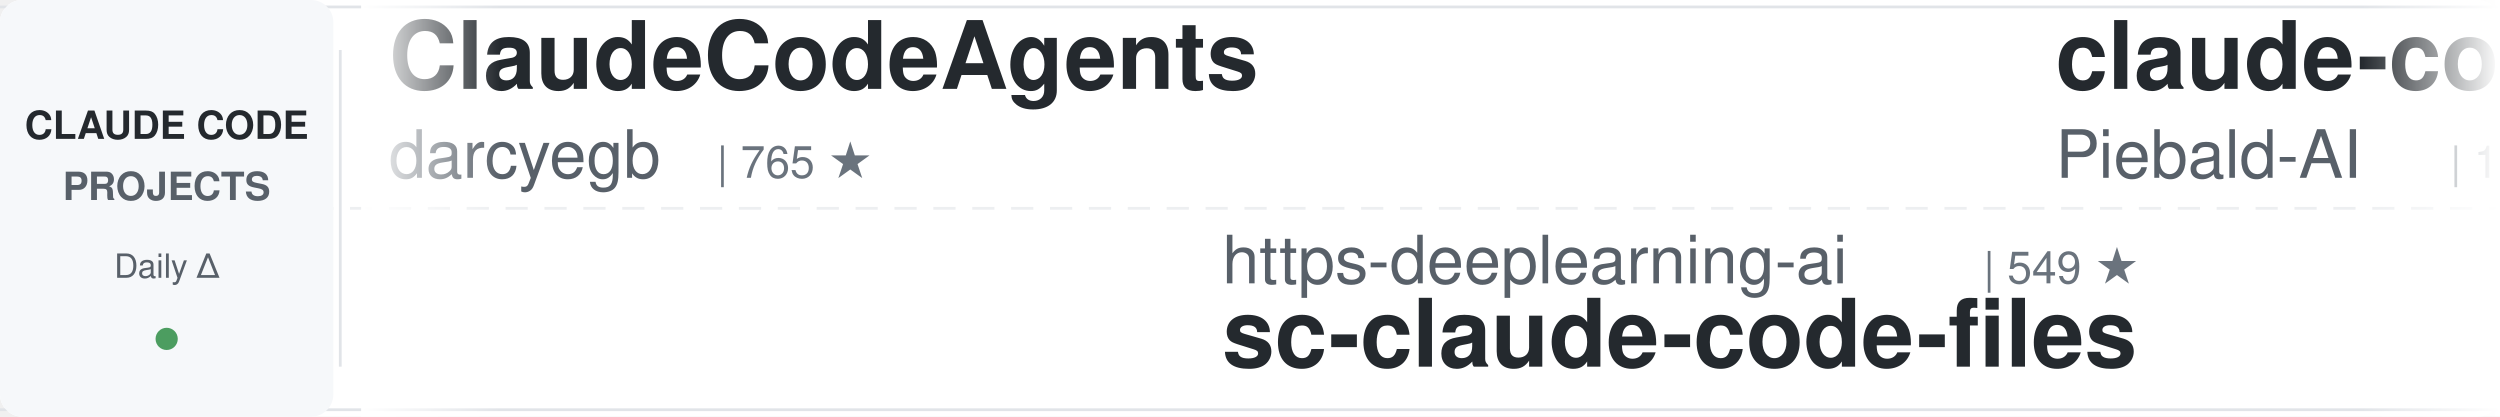
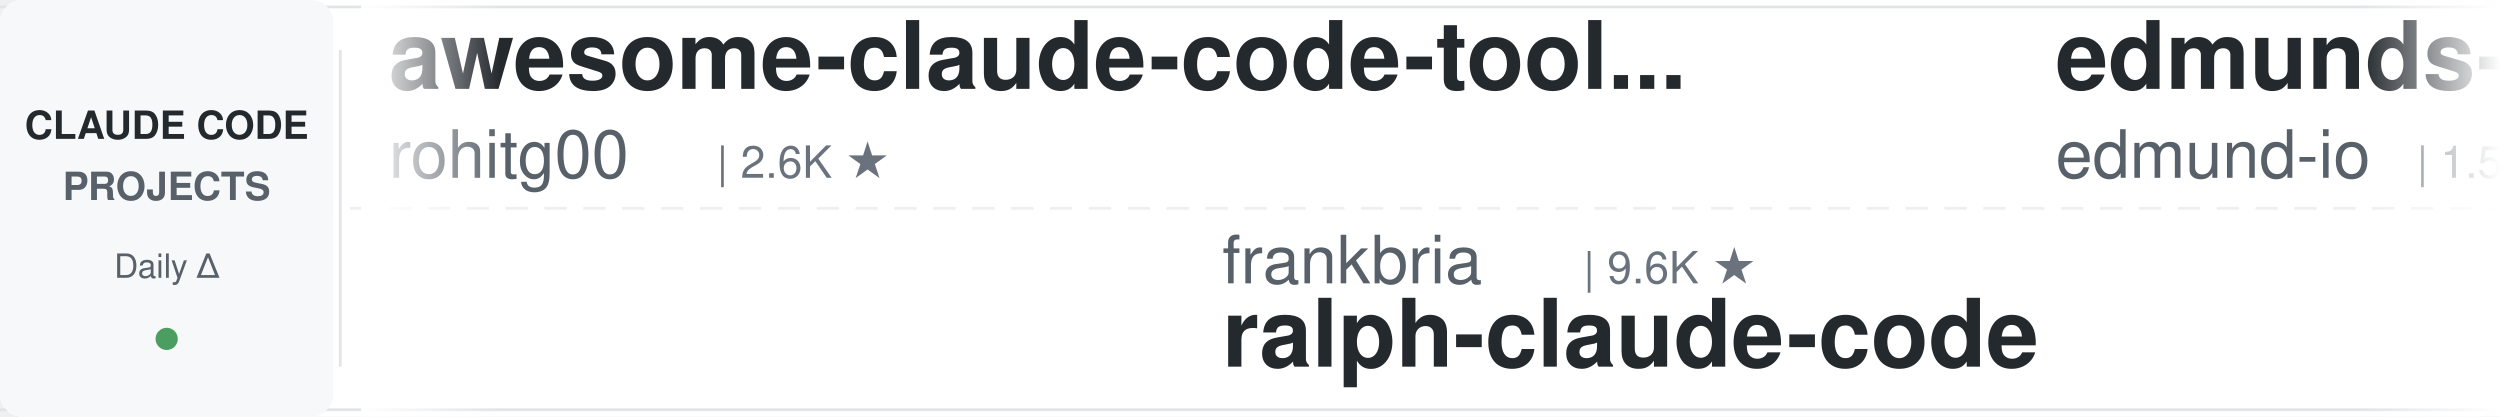
<svg xmlns="http://www.w3.org/2000/svg" width="900" height="150">
  <defs>
    <linearGradient id="leftFade" x1="0%" y1="0%" x2="100%" y2="0%">
      <stop offset="0%" style="stop-color:#ffffff;stop-opacity:1" />
      <stop offset="100%" style="stop-color:#ffffff;stop-opacity:0" />
    </linearGradient>
    <linearGradient id="rightFade" x1="0%" y1="0%" x2="100%" y2="0%">
      <stop offset="0%" style="stop-color:#ffffff;stop-opacity:0" />
      <stop offset="100%" style="stop-color:#ffffff;stop-opacity:1" />
    </linearGradient>
  </defs>
  <rect width="900" height="150" fill="#ffffff" rx="8" />
  <rect x="0" y="2" width="900" height="1" fill="#e1e4e8" />
  <rect x="0" y="147" width="900" height="1" fill="#e1e4e8" />
  <line x1="0" y1="75" x2="900" y2="75" stroke="#e1e4e8" stroke-width="1" stroke-dasharray="8 6" opacity="0.6" />
  <rect x="0" y="0" width="120" height="150" fill="#f6f8fa" rx="8" />
  <text x="60" y="50" font-family="-apple-system, BlinkMacSystemFont, 'Segoe UI', Helvetica, Arial, sans-serif" font-size="14" font-weight="600" fill="#24292e" text-anchor="middle">CLAUDE CODE</text>
  <text x="60" y="72" font-family="-apple-system, BlinkMacSystemFont, 'Segoe UI', Helvetica, Arial, sans-serif" font-size="14" font-weight="600" fill="#586069" text-anchor="middle">PROJECTS</text>
  <text x="60" y="100" font-family="-apple-system, BlinkMacSystemFont, 'Segoe UI', Helvetica, Arial, sans-serif" font-size="12" font-weight="500" fill="#586069" text-anchor="middle">Daily Δ</text>
  <circle cx="60" cy="122" r="4" fill="#22863a" opacity="0.8" />
  <rect x="122" y="18" width="1" height="114" fill="#e1e4e8" />
  <clipPath id="tickerClip">
    <rect x="130" y="0" width="770" height="150" />
  </clipPath>
  <g clip-path="url(#tickerClip)">
    <g id="tickerItems">
      <animateTransform attributeName="transform" attributeType="XML" type="translate" from="0 0" to="-3000 0" dur="54s" repeatCount="indefinite" />
      <g transform="translate(0, 0)">
-         <text x="140" y="32" font-family="-apple-system, BlinkMacSystemFont, 'Segoe UI', Helvetica, Arial, sans-serif" font-size="34" font-weight="600" fill="#24292e">ClaudeCodeAgents</text>
-         <text x="140" y="64" font-family="-apple-system, BlinkMacSystemFont, 'Segoe UI', Helvetica, Arial, sans-serif" font-size="24" font-weight="400" fill="#586069">darcyegb</text>
-         <text x="258" y="64" font-family="-apple-system, BlinkMacSystemFont, 'Segoe UI', Helvetica, Arial, sans-serif" font-size="16" font-weight="500" fill="#6a737d">| 765 ★</text>
+         <text x="140" y="32" font-family="-apple-system, BlinkMacSystemFont, 'Segoe UI', Helvetica, Arial, sans-serif" font-size="34" font-weight="600" fill="#24292e">awesome-claude-code-tool...</text>
+         <text x="140" y="64" font-family="-apple-system, BlinkMacSystemFont, 'Segoe UI', Helvetica, Arial, sans-serif" font-size="24" font-weight="400" fill="#586069">rohitg00</text>
+         <text x="258" y="64" font-family="-apple-system, BlinkMacSystemFont, 'Segoe UI', Helvetica, Arial, sans-serif" font-size="16" font-weight="500" fill="#6a737d">| 2.6K ★</text>
      </g>
      <g transform="translate(300, 0)">
-         <text x="140" y="102" font-family="-apple-system, BlinkMacSystemFont, 'Segoe UI', Helvetica, Arial, sans-serif" font-size="24" font-weight="400" fill="#586069">https-deeplearning-ai</text>
-         <text x="414" y="102" font-family="-apple-system, BlinkMacSystemFont, 'Segoe UI', Helvetica, Arial, sans-serif" font-size="16" font-weight="500" fill="#6a737d">| 549 ★</text>
-         <text x="140" y="132" font-family="-apple-system, BlinkMacSystemFont, 'Segoe UI', Helvetica, Arial, sans-serif" font-size="34" font-weight="600" fill="#24292e">sc-claude-code-files</text>
+         <text x="140" y="102" font-family="-apple-system, BlinkMacSystemFont, 'Segoe UI', Helvetica, Arial, sans-serif" font-size="24" font-weight="400" fill="#586069">frankbria</text>
+         <text x="270" y="102" font-family="-apple-system, BlinkMacSystemFont, 'Segoe UI', Helvetica, Arial, sans-serif" font-size="16" font-weight="500" fill="#6a737d">| 9.6K ★</text>
+         <text x="140" y="132" font-family="-apple-system, BlinkMacSystemFont, 'Segoe UI', Helvetica, Arial, sans-serif" font-size="34" font-weight="600" fill="#24292e">ralph-claude-code</text>
      </g>
      <g transform="translate(600, 0)">
-         <text x="140" y="32" font-family="-apple-system, BlinkMacSystemFont, 'Segoe UI', Helvetica, Arial, sans-serif" font-size="34" font-weight="600" fill="#24292e">claude-code-system-promp...</text>
-         <text x="140" y="64" font-family="-apple-system, BlinkMacSystemFont, 'Segoe UI', Helvetica, Arial, sans-serif" font-size="24" font-weight="400" fill="#586069">Piebald-AI</text>
-         <text x="282" y="64" font-family="-apple-system, BlinkMacSystemFont, 'Segoe UI', Helvetica, Arial, sans-serif" font-size="16" font-weight="500" fill="#6a737d">| 12.7K ★</text>
+         <text x="140" y="32" font-family="-apple-system, BlinkMacSystemFont, 'Segoe UI', Helvetica, Arial, sans-serif" font-size="34" font-weight="600" fill="#24292e">edmunds-claude-code</text>
+         <text x="140" y="64" font-family="-apple-system, BlinkMacSystemFont, 'Segoe UI', Helvetica, Arial, sans-serif" font-size="24" font-weight="400" fill="#586069">edmund-io</text>
+         <text x="270" y="64" font-family="-apple-system, BlinkMacSystemFont, 'Segoe UI', Helvetica, Arial, sans-serif" font-size="16" font-weight="500" fill="#6a737d">| 1.5K ★</text>
      </g>
      <g transform="translate(900, 0)">
-         <text x="140" y="102" font-family="-apple-system, BlinkMacSystemFont, 'Segoe UI', Helvetica, Arial, sans-serif" font-size="24" font-weight="400" fill="#586069">Windy3f3f3f3f</text>
-         <text x="318" y="102" font-family="-apple-system, BlinkMacSystemFont, 'Segoe UI', Helvetica, Arial, sans-serif" font-size="16" font-weight="500" fill="#6a737d">| 3.6K ★</text>
-         <text x="140" y="132" font-family="-apple-system, BlinkMacSystemFont, 'Segoe UI', Helvetica, Arial, sans-serif" font-size="34" font-weight="600" fill="#24292e">how-claude-code-works</text>
+         <text x="140" y="102" font-family="-apple-system, BlinkMacSystemFont, 'Segoe UI', Helvetica, Arial, sans-serif" font-size="24" font-weight="400" fill="#586069">luyao618</text>
+         <text x="258" y="102" font-family="-apple-system, BlinkMacSystemFont, 'Segoe UI', Helvetica, Arial, sans-serif" font-size="16" font-weight="500" fill="#6a737d">| 1.7K ★</text>
+         <text x="140" y="132" font-family="-apple-system, BlinkMacSystemFont, 'Segoe UI', Helvetica, Arial, sans-serif" font-size="34" font-weight="600" fill="#24292e">Claude-Code-Source-Study</text>
      </g>
      <g transform="translate(1200, 0)">
-         <text x="140" y="32" font-family="-apple-system, BlinkMacSystemFont, 'Segoe UI', Helvetica, Arial, sans-serif" font-size="34" font-weight="600" fill="#24292e">claude-code-router</text>
-         <text x="140" y="64" font-family="-apple-system, BlinkMacSystemFont, 'Segoe UI', Helvetica, Arial, sans-serif" font-size="24" font-weight="400" fill="#586069">musistudio</text>
-         <text x="282" y="64" font-family="-apple-system, BlinkMacSystemFont, 'Segoe UI', Helvetica, Arial, sans-serif" font-size="16" font-weight="500" fill="#6a737d">| 37.3K ★</text>
+         <text x="140" y="32" font-family="-apple-system, BlinkMacSystemFont, 'Segoe UI', Helvetica, Arial, sans-serif" font-size="34" font-weight="600" fill="#24292e">everything-claude-code-z...</text>
+         <text x="140" y="64" font-family="-apple-system, BlinkMacSystemFont, 'Segoe UI', Helvetica, Arial, sans-serif" font-size="24" font-weight="400" fill="#586069">xu-xiang</text>
+         <text x="258" y="64" font-family="-apple-system, BlinkMacSystemFont, 'Segoe UI', Helvetica, Arial, sans-serif" font-size="16" font-weight="500" fill="#6a737d">| 1.9K ★</text>
      </g>
      <g transform="translate(1500, 0)">
-         <text x="140" y="102" font-family="-apple-system, BlinkMacSystemFont, 'Segoe UI', Helvetica, Arial, sans-serif" font-size="24" font-weight="400" fill="#586069">Alishahryar1</text>
-         <text x="306" y="102" font-family="-apple-system, BlinkMacSystemFont, 'Segoe UI', Helvetica, Arial, sans-serif" font-size="16" font-weight="500" fill="#6a737d">| 55.3K ★</text>
-         <text x="140" y="132" font-family="-apple-system, BlinkMacSystemFont, 'Segoe UI', Helvetica, Arial, sans-serif" font-size="34" font-weight="600" fill="#24292e">free-claude-code</text>
+         <text x="140" y="102" font-family="-apple-system, BlinkMacSystemFont, 'Segoe UI', Helvetica, Arial, sans-serif" font-size="24" font-weight="400" fill="#586069">musistudio</text>
+         <text x="282" y="102" font-family="-apple-system, BlinkMacSystemFont, 'Segoe UI', Helvetica, Arial, sans-serif" font-size="16" font-weight="500" fill="#6a737d">| 37.3K ★</text>
+         <text x="140" y="132" font-family="-apple-system, BlinkMacSystemFont, 'Segoe UI', Helvetica, Arial, sans-serif" font-size="34" font-weight="600" fill="#24292e">claude-code-router</text>
      </g>
      <g transform="translate(1800, 0)">
-         <text x="140" y="32" font-family="-apple-system, BlinkMacSystemFont, 'Segoe UI', Helvetica, Arial, sans-serif" font-size="34" font-weight="600" fill="#24292e">claude-code-cli</text>
-         <text x="140" y="64" font-family="-apple-system, BlinkMacSystemFont, 'Segoe UI', Helvetica, Arial, sans-serif" font-size="24" font-weight="400" fill="#586069">huangserva</text>
-         <text x="282" y="64" font-family="-apple-system, BlinkMacSystemFont, 'Segoe UI', Helvetica, Arial, sans-serif" font-size="16" font-weight="500" fill="#6a737d">| 629 ★</text>
+         <text x="140" y="32" font-family="-apple-system, BlinkMacSystemFont, 'Segoe UI', Helvetica, Arial, sans-serif" font-size="34" font-weight="600" fill="#24292e">free-claude-code</text>
+         <text x="140" y="64" font-family="-apple-system, BlinkMacSystemFont, 'Segoe UI', Helvetica, Arial, sans-serif" font-size="24" font-weight="400" fill="#586069">Alishahryar1</text>
+         <text x="306" y="64" font-family="-apple-system, BlinkMacSystemFont, 'Segoe UI', Helvetica, Arial, sans-serif" font-size="16" font-weight="500" fill="#6a737d">| 55.3K ★</text>
      </g>
      <g transform="translate(2100, 0)">
-         <text x="140" y="102" font-family="-apple-system, BlinkMacSystemFont, 'Segoe UI', Helvetica, Arial, sans-serif" font-size="24" font-weight="400" fill="#586069">FlorianBruniaux</text>
-         <text x="342" y="102" font-family="-apple-system, BlinkMacSystemFont, 'Segoe UI', Helvetica, Arial, sans-serif" font-size="16" font-weight="500" fill="#6a737d">| 6.0K ★</text>
-         <text x="140" y="132" font-family="-apple-system, BlinkMacSystemFont, 'Segoe UI', Helvetica, Arial, sans-serif" font-size="34" font-weight="600" fill="#24292e">claude-code-ultimate-gui...</text>
+         <text x="140" y="102" font-family="-apple-system, BlinkMacSystemFont, 'Segoe UI', Helvetica, Arial, sans-serif" font-size="24" font-weight="400" fill="#586069">liuup</text>
+         <text x="222" y="102" font-family="-apple-system, BlinkMacSystemFont, 'Segoe UI', Helvetica, Arial, sans-serif" font-size="16" font-weight="500" fill="#6a737d">| 3.9K ★</text>
+         <text x="140" y="132" font-family="-apple-system, BlinkMacSystemFont, 'Segoe UI', Helvetica, Arial, sans-serif" font-size="34" font-weight="600" fill="#24292e">claude-code-analysis</text>
      </g>
      <g transform="translate(2400, 0)">
-         <text x="140" y="32" font-family="-apple-system, BlinkMacSystemFont, 'Segoe UI', Helvetica, Arial, sans-serif" font-size="34" font-weight="600" fill="#24292e">Claude-Code-Game-Studios</text>
-         <text x="140" y="64" font-family="-apple-system, BlinkMacSystemFont, 'Segoe UI', Helvetica, Arial, sans-serif" font-size="24" font-weight="400" fill="#586069">Donchitos</text>
-         <text x="270" y="64" font-family="-apple-system, BlinkMacSystemFont, 'Segoe UI', Helvetica, Arial, sans-serif" font-size="16" font-weight="500" fill="#6a737d">| 25.2K ★</text>
+         <text x="140" y="32" font-family="-apple-system, BlinkMacSystemFont, 'Segoe UI', Helvetica, Arial, sans-serif" font-size="34" font-weight="600" fill="#24292e">claude-code-video-toolki...</text>
+         <text x="140" y="64" font-family="-apple-system, BlinkMacSystemFont, 'Segoe UI', Helvetica, Arial, sans-serif" font-size="24" font-weight="400" fill="#586069">digitalsamba</text>
+         <text x="306" y="64" font-family="-apple-system, BlinkMacSystemFont, 'Segoe UI', Helvetica, Arial, sans-serif" font-size="16" font-weight="500" fill="#6a737d">| 2.1K ★</text>
      </g>
      <g transform="translate(2700, 0)">
-         <text x="140" y="102" font-family="-apple-system, BlinkMacSystemFont, 'Segoe UI', Helvetica, Arial, sans-serif" font-size="24" font-weight="400" fill="#586069">andrew-kramer-inno</text>
-         <text x="378" y="102" font-family="-apple-system, BlinkMacSystemFont, 'Segoe UI', Helvetica, Arial, sans-serif" font-size="16" font-weight="500" fill="#6a737d">| 596 ★</text>
-         <text x="140" y="132" font-family="-apple-system, BlinkMacSystemFont, 'Segoe UI', Helvetica, Arial, sans-serif" font-size="34" font-weight="600" fill="#24292e">claude-code-source-build</text>
+         <text x="140" y="102" font-family="-apple-system, BlinkMacSystemFont, 'Segoe UI', Helvetica, Arial, sans-serif" font-size="24" font-weight="400" fill="#586069">ykdojo</text>
+         <text x="234" y="102" font-family="-apple-system, BlinkMacSystemFont, 'Segoe UI', Helvetica, Arial, sans-serif" font-size="16" font-weight="500" fill="#6a737d">| 10.1K ★</text>
+         <text x="140" y="132" font-family="-apple-system, BlinkMacSystemFont, 'Segoe UI', Helvetica, Arial, sans-serif" font-size="34" font-weight="600" fill="#24292e">claude-code-tips</text>
      </g>
      <g transform="translate(3000, 0)">
-         <text x="140" y="32" font-family="-apple-system, BlinkMacSystemFont, 'Segoe UI', Helvetica, Arial, sans-serif" font-size="34" font-weight="600" fill="#24292e">ClaudeCodeAgents</text>
-         <text x="140" y="64" font-family="-apple-system, BlinkMacSystemFont, 'Segoe UI', Helvetica, Arial, sans-serif" font-size="24" font-weight="400" fill="#586069">darcyegb</text>
-         <text x="258" y="64" font-family="-apple-system, BlinkMacSystemFont, 'Segoe UI', Helvetica, Arial, sans-serif" font-size="16" font-weight="500" fill="#6a737d">| 765 ★</text>
+         <text x="140" y="32" font-family="-apple-system, BlinkMacSystemFont, 'Segoe UI', Helvetica, Arial, sans-serif" font-size="34" font-weight="600" fill="#24292e">awesome-claude-code-tool...</text>
+         <text x="140" y="64" font-family="-apple-system, BlinkMacSystemFont, 'Segoe UI', Helvetica, Arial, sans-serif" font-size="24" font-weight="400" fill="#586069">rohitg00</text>
+         <text x="258" y="64" font-family="-apple-system, BlinkMacSystemFont, 'Segoe UI', Helvetica, Arial, sans-serif" font-size="16" font-weight="500" fill="#6a737d">| 2.6K ★</text>
      </g>
      <g transform="translate(3300, 0)">
-         <text x="140" y="102" font-family="-apple-system, BlinkMacSystemFont, 'Segoe UI', Helvetica, Arial, sans-serif" font-size="24" font-weight="400" fill="#586069">https-deeplearning-ai</text>
-         <text x="414" y="102" font-family="-apple-system, BlinkMacSystemFont, 'Segoe UI', Helvetica, Arial, sans-serif" font-size="16" font-weight="500" fill="#6a737d">| 549 ★</text>
-         <text x="140" y="132" font-family="-apple-system, BlinkMacSystemFont, 'Segoe UI', Helvetica, Arial, sans-serif" font-size="34" font-weight="600" fill="#24292e">sc-claude-code-files</text>
+         <text x="140" y="102" font-family="-apple-system, BlinkMacSystemFont, 'Segoe UI', Helvetica, Arial, sans-serif" font-size="24" font-weight="400" fill="#586069">frankbria</text>
+         <text x="270" y="102" font-family="-apple-system, BlinkMacSystemFont, 'Segoe UI', Helvetica, Arial, sans-serif" font-size="16" font-weight="500" fill="#6a737d">| 9.6K ★</text>
+         <text x="140" y="132" font-family="-apple-system, BlinkMacSystemFont, 'Segoe UI', Helvetica, Arial, sans-serif" font-size="34" font-weight="600" fill="#24292e">ralph-claude-code</text>
      </g>
      <g transform="translate(3600, 0)">
-         <text x="140" y="32" font-family="-apple-system, BlinkMacSystemFont, 'Segoe UI', Helvetica, Arial, sans-serif" font-size="34" font-weight="600" fill="#24292e">claude-code-system-promp...</text>
-         <text x="140" y="64" font-family="-apple-system, BlinkMacSystemFont, 'Segoe UI', Helvetica, Arial, sans-serif" font-size="24" font-weight="400" fill="#586069">Piebald-AI</text>
-         <text x="282" y="64" font-family="-apple-system, BlinkMacSystemFont, 'Segoe UI', Helvetica, Arial, sans-serif" font-size="16" font-weight="500" fill="#6a737d">| 12.7K ★</text>
+         <text x="140" y="32" font-family="-apple-system, BlinkMacSystemFont, 'Segoe UI', Helvetica, Arial, sans-serif" font-size="34" font-weight="600" fill="#24292e">edmunds-claude-code</text>
+         <text x="140" y="64" font-family="-apple-system, BlinkMacSystemFont, 'Segoe UI', Helvetica, Arial, sans-serif" font-size="24" font-weight="400" fill="#586069">edmund-io</text>
+         <text x="270" y="64" font-family="-apple-system, BlinkMacSystemFont, 'Segoe UI', Helvetica, Arial, sans-serif" font-size="16" font-weight="500" fill="#6a737d">| 1.5K ★</text>
      </g>
      <g transform="translate(3900, 0)">
-         <text x="140" y="102" font-family="-apple-system, BlinkMacSystemFont, 'Segoe UI', Helvetica, Arial, sans-serif" font-size="24" font-weight="400" fill="#586069">Windy3f3f3f3f</text>
-         <text x="318" y="102" font-family="-apple-system, BlinkMacSystemFont, 'Segoe UI', Helvetica, Arial, sans-serif" font-size="16" font-weight="500" fill="#6a737d">| 3.6K ★</text>
-         <text x="140" y="132" font-family="-apple-system, BlinkMacSystemFont, 'Segoe UI', Helvetica, Arial, sans-serif" font-size="34" font-weight="600" fill="#24292e">how-claude-code-works</text>
+         <text x="140" y="102" font-family="-apple-system, BlinkMacSystemFont, 'Segoe UI', Helvetica, Arial, sans-serif" font-size="24" font-weight="400" fill="#586069">luyao618</text>
+         <text x="258" y="102" font-family="-apple-system, BlinkMacSystemFont, 'Segoe UI', Helvetica, Arial, sans-serif" font-size="16" font-weight="500" fill="#6a737d">| 1.7K ★</text>
+         <text x="140" y="132" font-family="-apple-system, BlinkMacSystemFont, 'Segoe UI', Helvetica, Arial, sans-serif" font-size="34" font-weight="600" fill="#24292e">Claude-Code-Source-Study</text>
      </g>
    </g>
  </g>
  <rect x="130" y="0" width="50" height="150" fill="url(#leftFade)" />
  <rect x="850" y="0" width="50" height="150" fill="url(#rightFade)" />
</svg>
